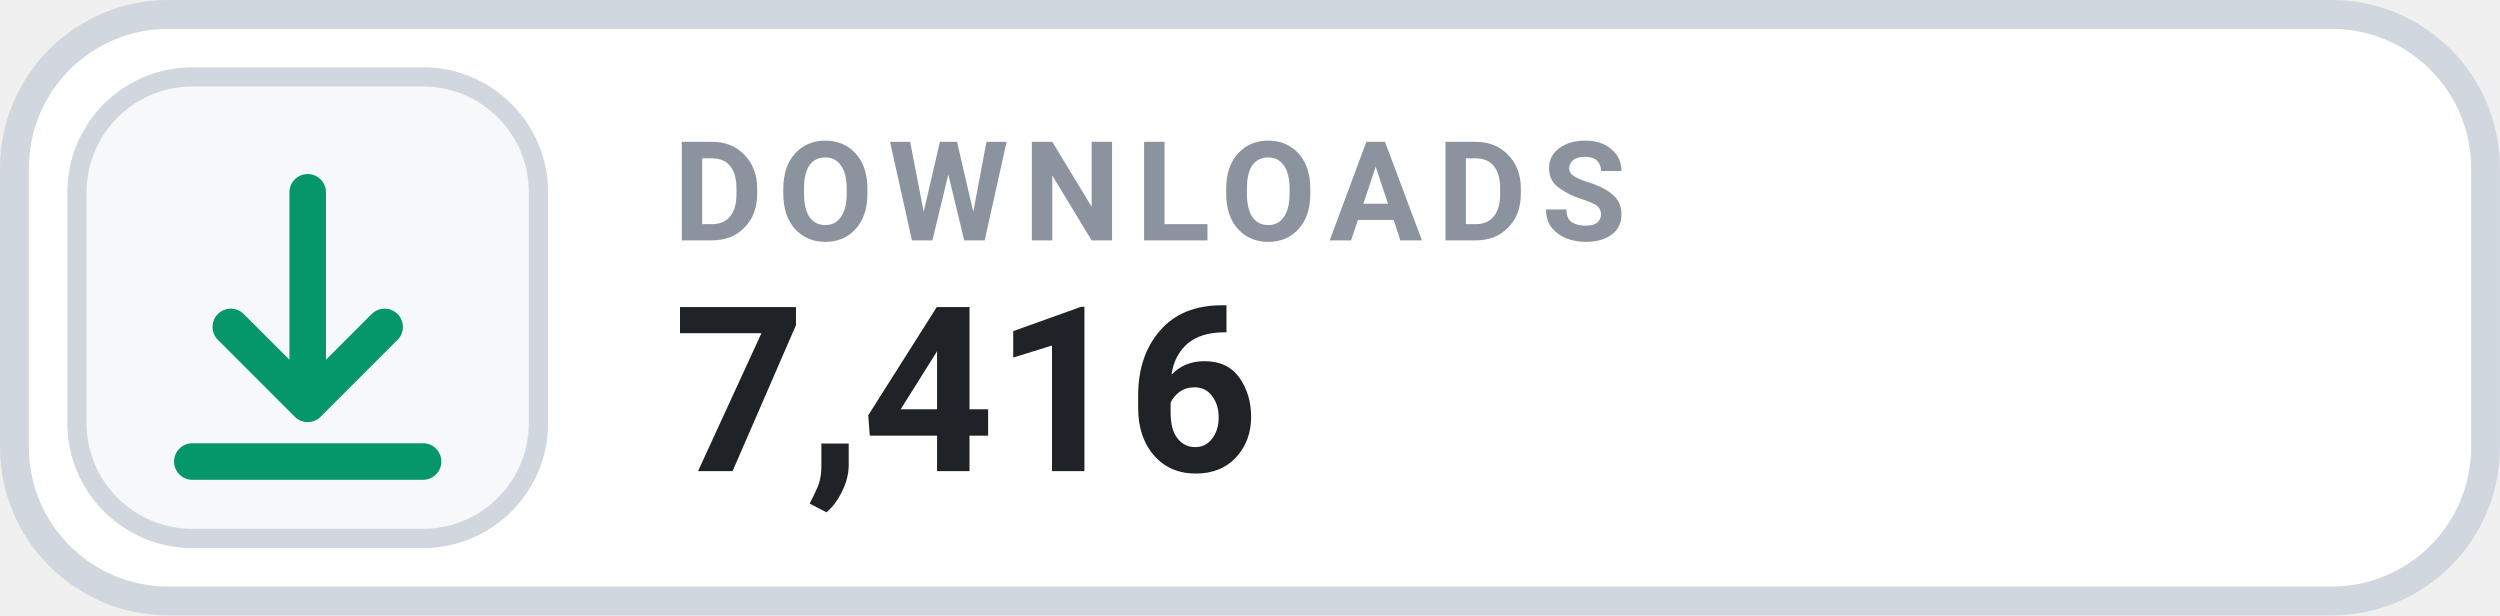
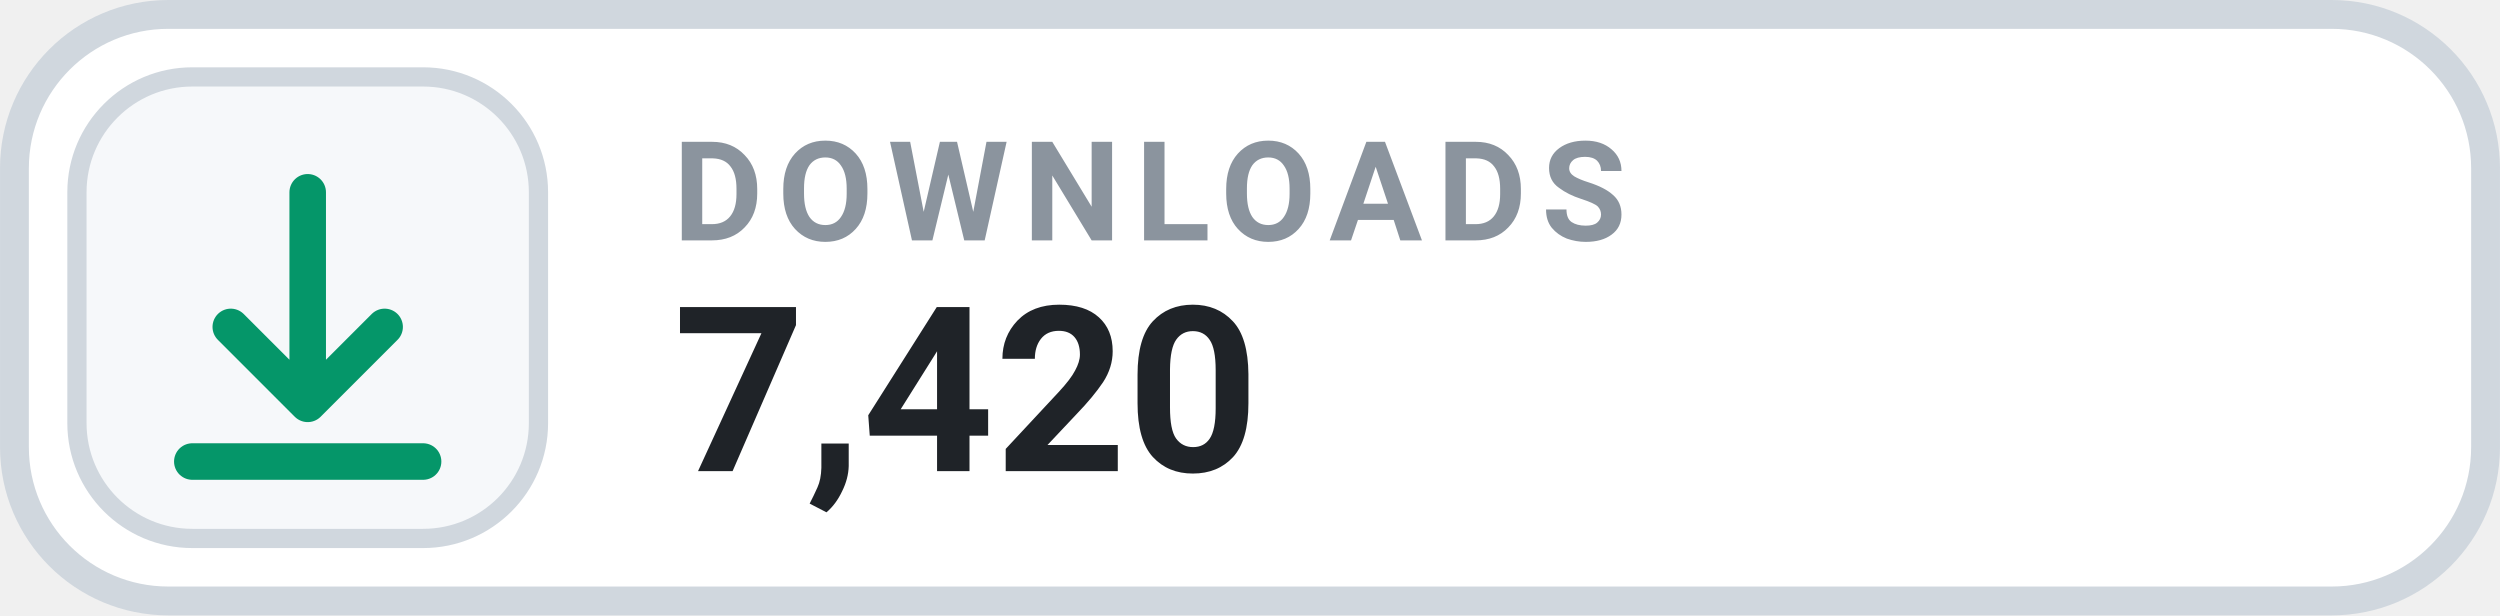
- <svg xmlns="http://www.w3.org/2000/svg" width="126" height="31.015" viewBox="0 0 130 32" role="img" aria-label="DOWNLOADS 7,416">
+ <svg xmlns="http://www.w3.org/2000/svg" width="126" height="31.015" viewBox="0 0 130 32" role="img" aria-label="DOWNLOADS 7,420">
  <rect x=".75" y=".75" width="128.5" height="30.5" rx="8" fill="#FFFFFF" stroke="#D0D7DE" stroke-width="1.5" />
  <rect x="4" y="4" width="24" height="24" rx="6" fill="#F6F8FA" stroke="#D0D7DE" stroke-width="1" />
  <g transform="translate(16 16)" style="color:#059669;">
    <path d="M0 -6 v11 m0 0 l4 -4 m-4 4 l-4 -4 M-6 8 h12" fill="none" stroke="currentColor" stroke-width="1.9" stroke-linecap="round" stroke-linejoin="round" />
  </g>
  <text x="35" y="12.5" fill="#8B949E" font-family="-apple-system,BlinkMacSystemFont,'Segoe UI',Roboto,Helvetica,Arial,sans-serif" font-size="7.2" font-weight="700" letter-spacing=".75">DOWNLOADS</text>
-   <text x="35" y="24.5" fill="#1F2328" font-family="-apple-system,BlinkMacSystemFont,'Segoe UI',Roboto,Helvetica,Arial,sans-serif" font-size="12" font-weight="700">7,416</text>
+   <text x="35" y="24.5" fill="#1F2328" font-family="-apple-system,BlinkMacSystemFont,'Segoe UI',Roboto,Helvetica,Arial,sans-serif" font-size="12" font-weight="700">7,420</text>
</svg>
